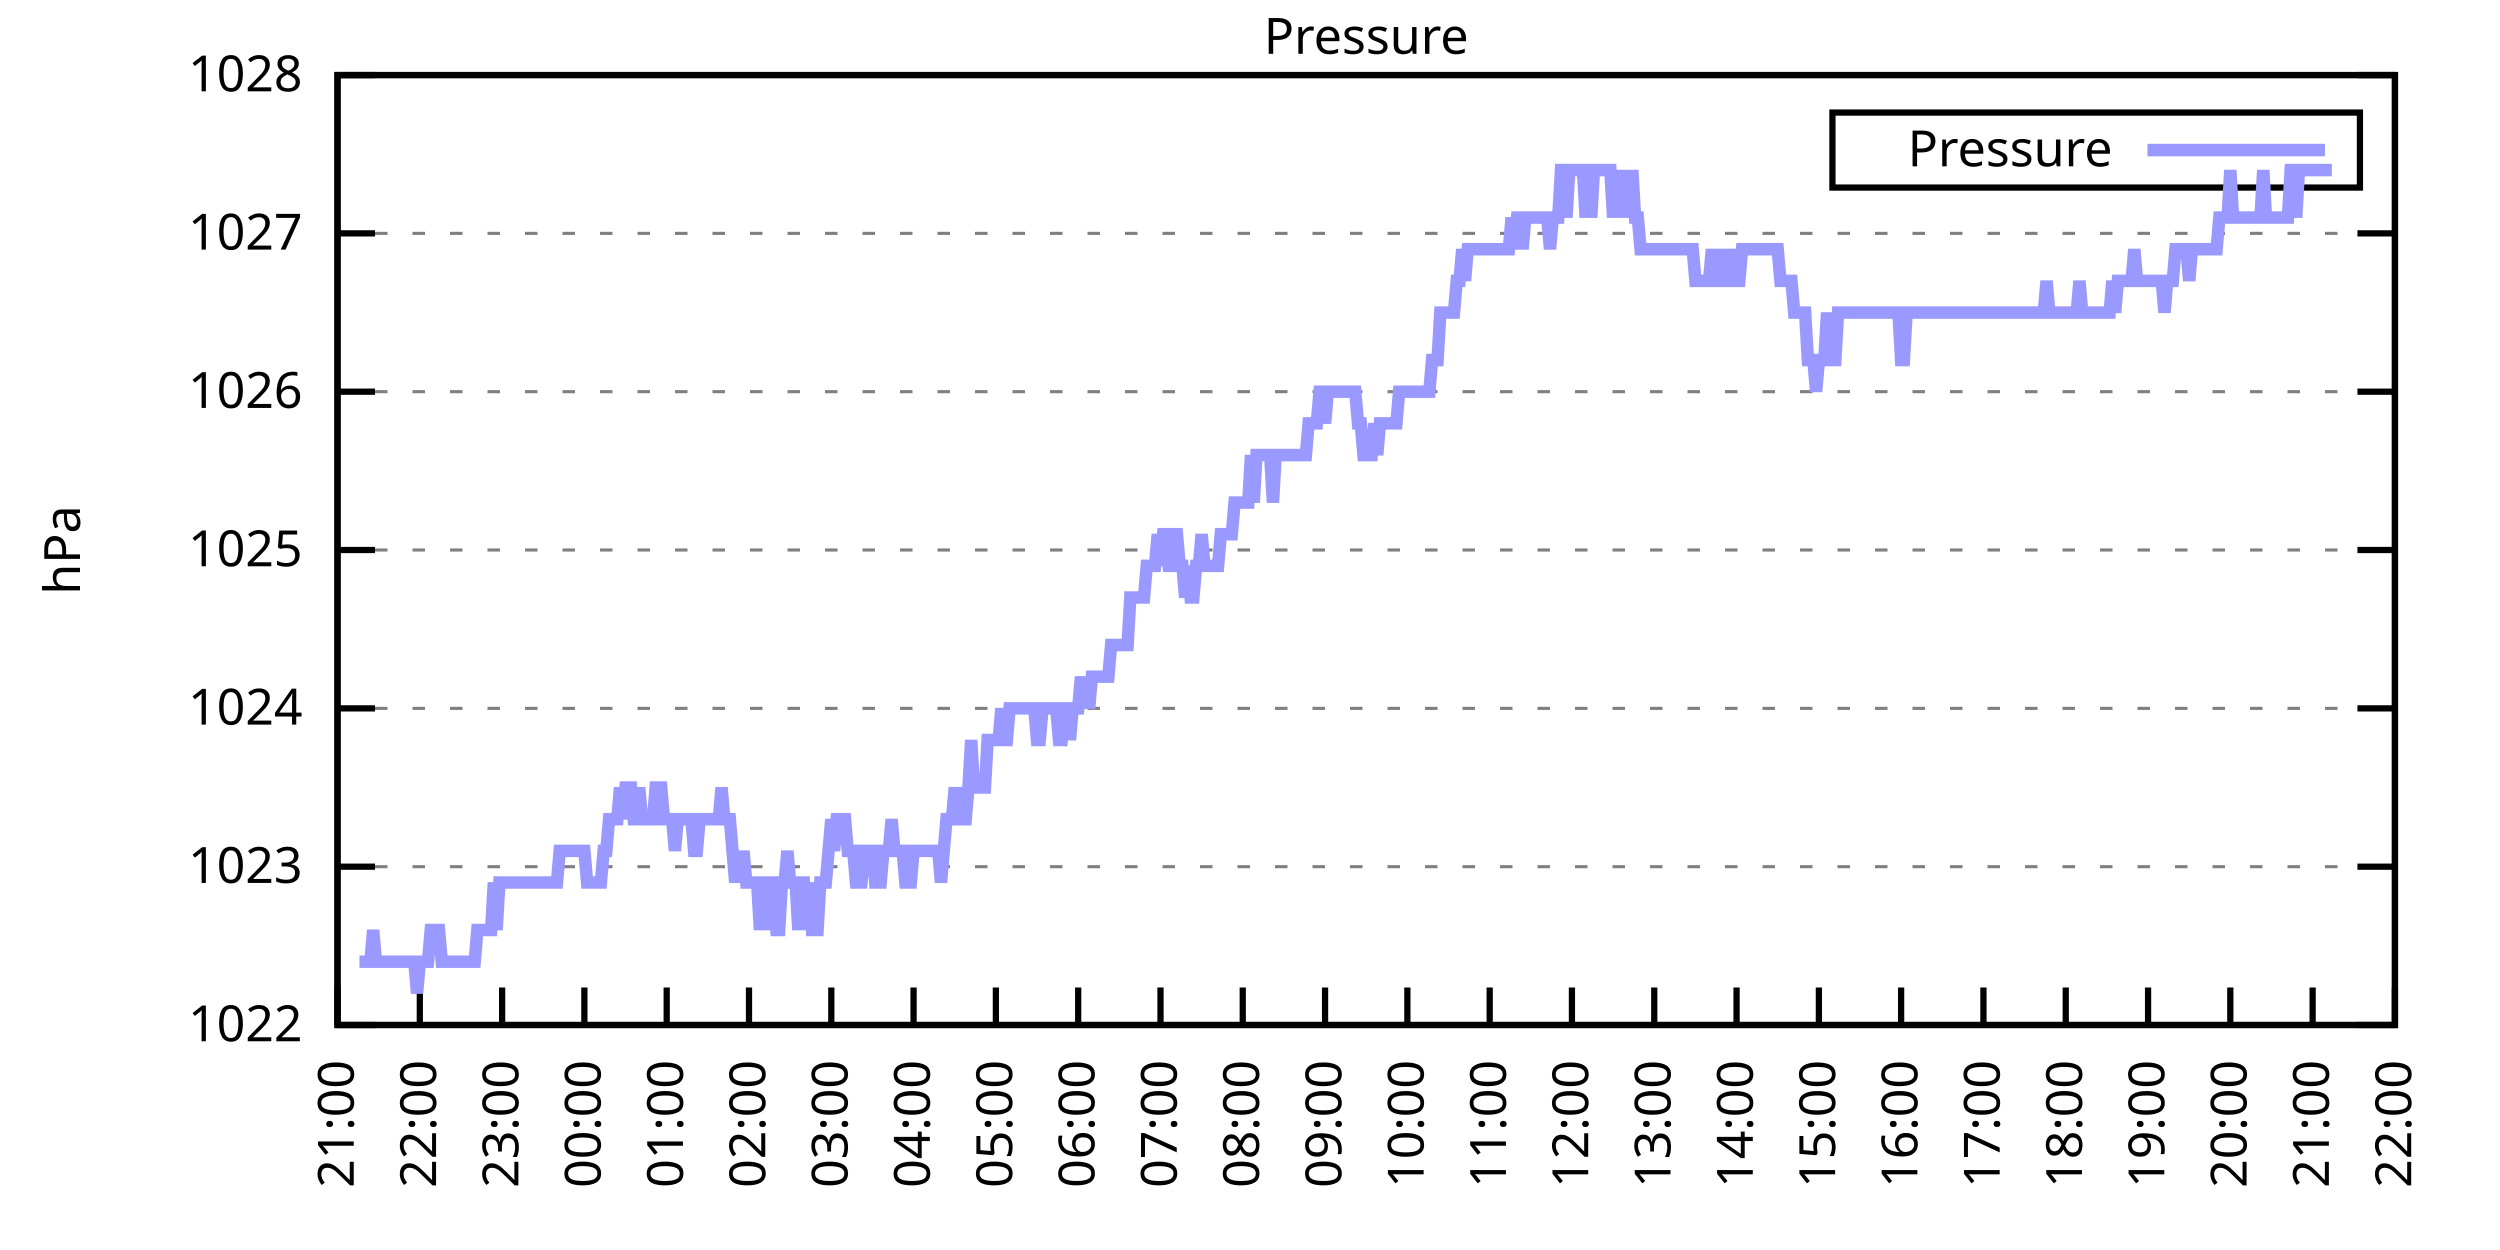
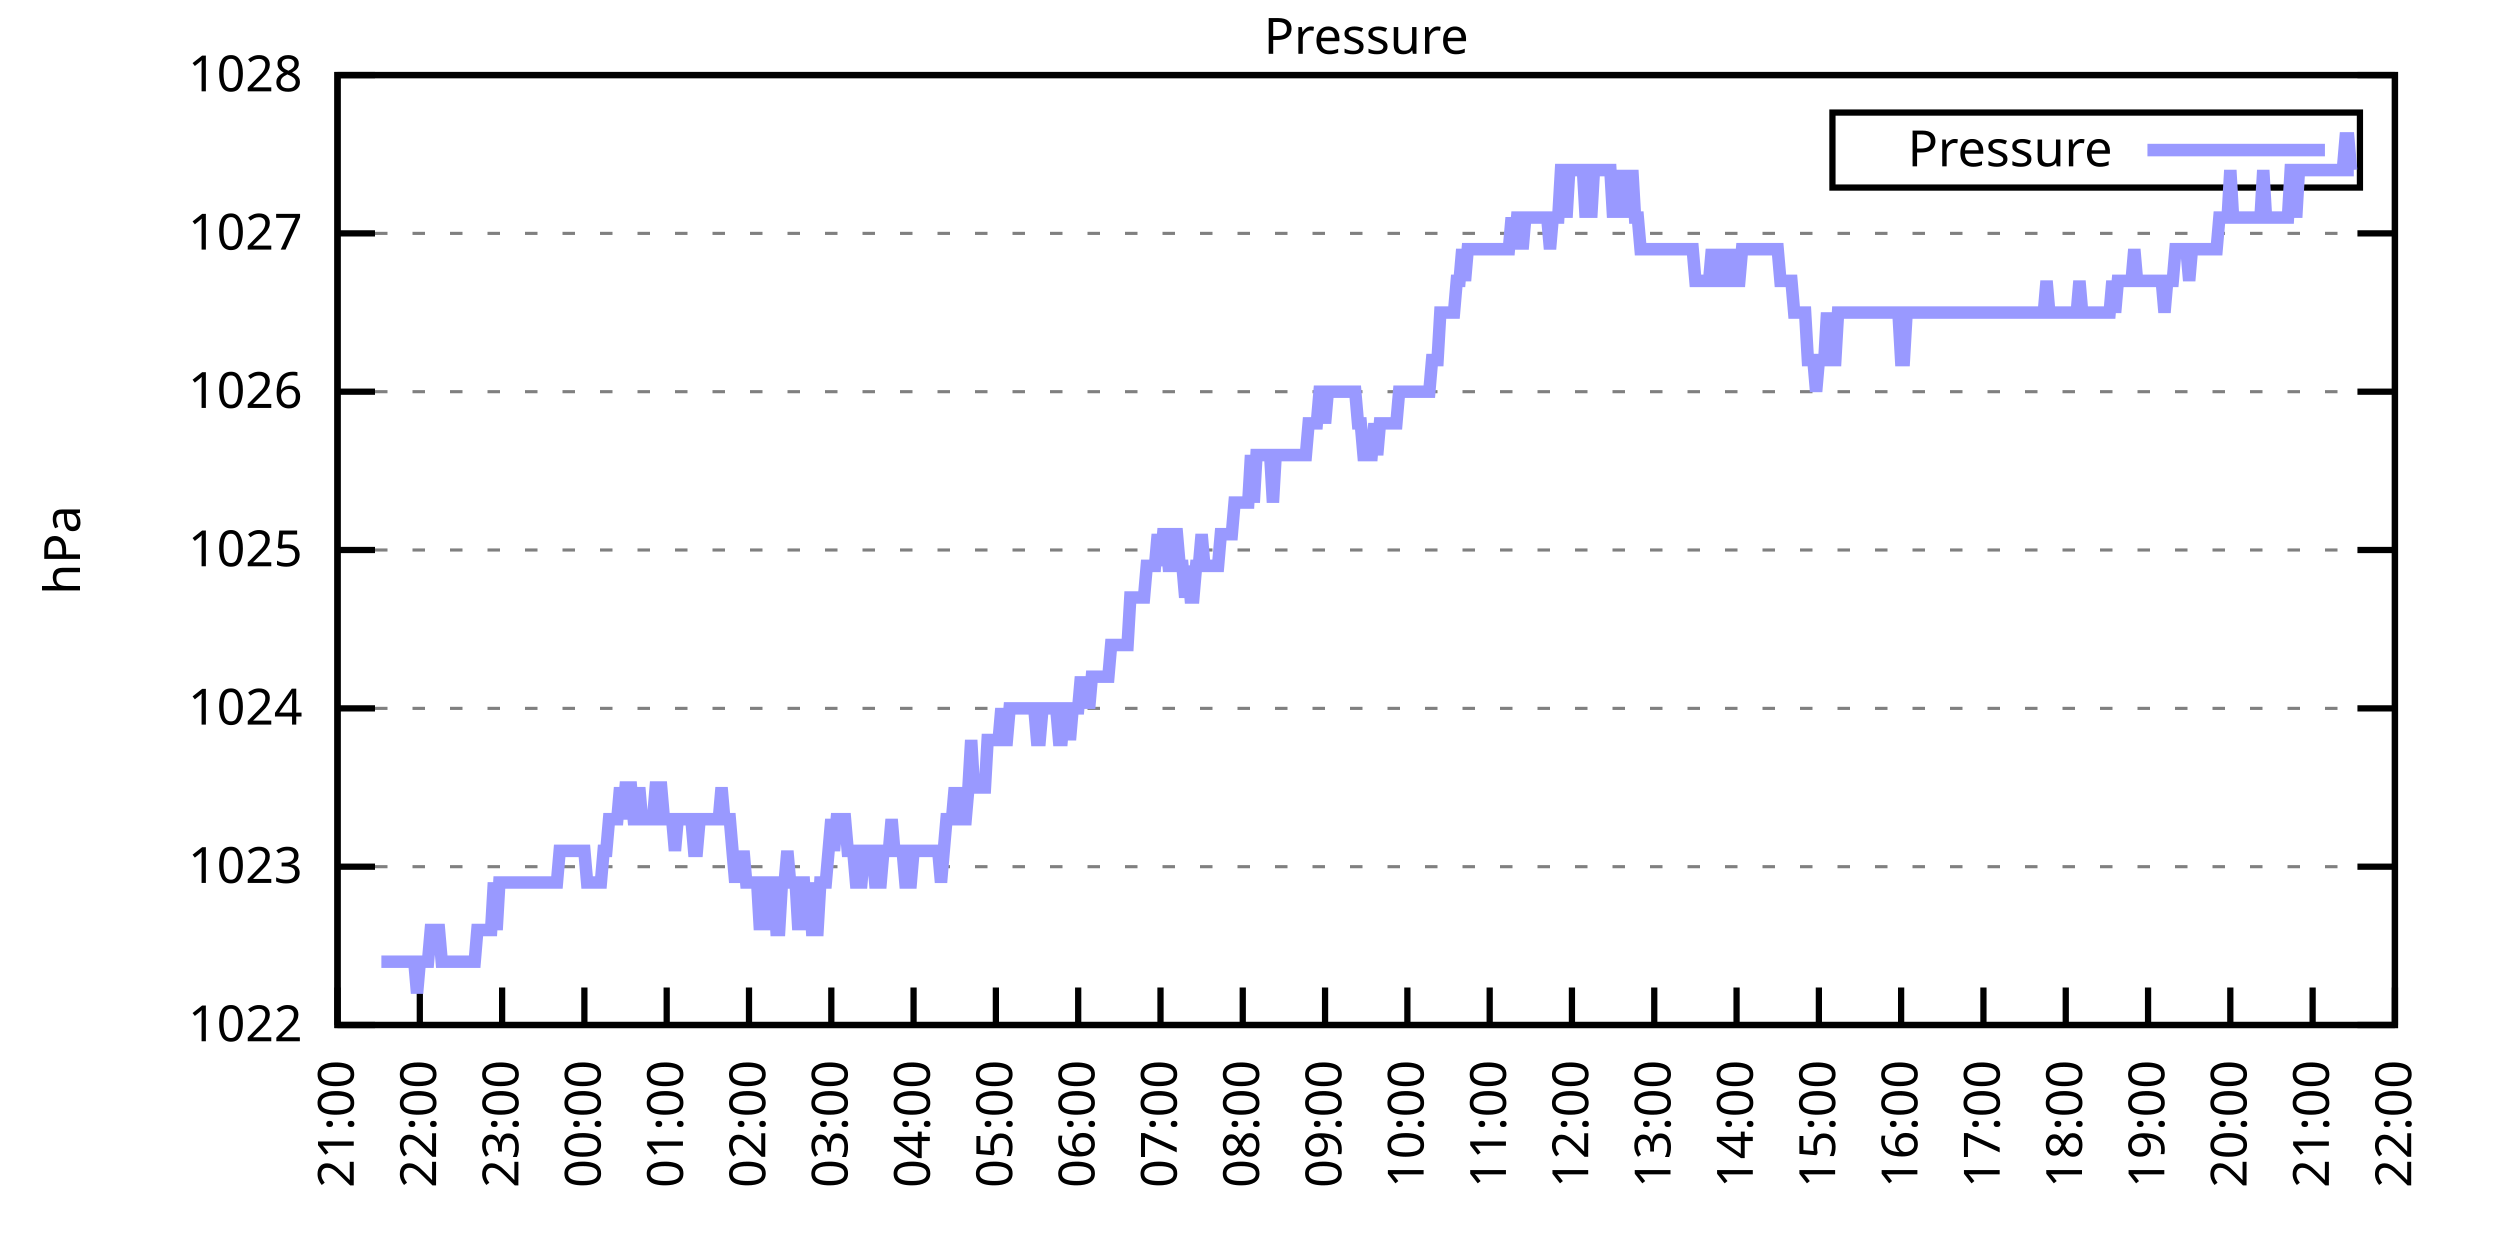
<svg xmlns="http://www.w3.org/2000/svg" xmlns:xlink="http://www.w3.org/1999/xlink" width="400" height="200" viewBox="0 0 400 200">
  <g id="gnuplot_canvas">
    <rect x="0" y="0" width="400" height="200" fill="none" />
    <defs>
      <circle id="gpDot" r="0.5" stroke-width="0.5" stroke="currentColor" />
      <path id="gpPt0" stroke-width="0.333" stroke="currentColor" d="M-1,0 h2 M0,-1 v2" />
      <path id="gpPt1" stroke-width="0.333" stroke="currentColor" d="M-1,-1 L1,1 M1,-1 L-1,1" />
      <path id="gpPt2" stroke-width="0.333" stroke="currentColor" d="M-1,0 L1,0 M0,-1 L0,1 M-1,-1 L1,1 M-1,1 L1,-1" />
      <rect id="gpPt3" stroke-width="0.333" stroke="currentColor" x="-1" y="-1" width="2" height="2" />
      <rect id="gpPt4" stroke-width="0.333" stroke="currentColor" fill="currentColor" x="-1" y="-1" width="2" height="2" />
      <circle id="gpPt5" stroke-width="0.333" stroke="currentColor" cx="0" cy="0" r="1" />
      <use xlink:href="#gpPt5" id="gpPt6" fill="currentColor" stroke="none" />
      <path id="gpPt7" stroke-width="0.333" stroke="currentColor" d="M0,-1.33 L-1.33,0.67 L1.33,0.67 z" />
      <use xlink:href="#gpPt7" id="gpPt8" fill="currentColor" stroke="none" />
      <use xlink:href="#gpPt7" id="gpPt9" stroke="currentColor" transform="rotate(180)" />
      <use xlink:href="#gpPt9" id="gpPt10" fill="currentColor" stroke="none" />
      <use xlink:href="#gpPt3" id="gpPt11" stroke="currentColor" transform="rotate(45)" />
      <use xlink:href="#gpPt11" id="gpPt12" fill="currentColor" stroke="none" />
      <path id="gpPt13" stroke-width="0.333" stroke="currentColor" d="M0,1.330 L1.265,0.411 L0.782,-1.067 L-0.782,-1.076 L-1.265,0.411 z" />
      <use xlink:href="#gpPt13" id="gpPt14" fill="currentColor" stroke="none" />
      <filter id="textbox" filterUnits="objectBoundingBox" x="0" y="0" height="1" width="1">
        <feFlood flood-color="white" flood-opacity="1" result="bgnd" />
        <feComposite in="SourceGraphic" in2="bgnd" operator="atop" />
      </filter>
      <filter id="greybox" filterUnits="objectBoundingBox" x="0" y="0" height="1" width="1">
        <feFlood flood-color="lightgrey" flood-opacity="1" result="grey" />
        <feComposite in="SourceGraphic" in2="grey" operator="atop" />
      </filter>
    </defs>
    <g fill="none" color="white" stroke="currentColor" stroke-width="1.00" stroke-linecap="butt" stroke-linejoin="miter">
</g>
    <g fill="none" color="black" stroke="currentColor" stroke-width="1.00" stroke-linecap="butt" stroke-linejoin="miter">
      <g stroke="none" shape-rendering="crispEdges">
        <polygon fill="rgb(255, 255, 255)" points="54.00,164.00 383.18,164.00 383.18,12.02 54.00,12.02 " />
      </g>
    </g>
    <g fill="none" color="black" stroke="currentColor" stroke-width="1.00" stroke-linecap="butt" stroke-linejoin="miter">
</g>
    <g fill="none" color="black" stroke="black" stroke-width="0.50" stroke-linecap="butt" stroke-linejoin="miter">
</g>
    <g fill="none" color="gray" stroke="currentColor" stroke-width="0.50" stroke-linecap="butt" stroke-linejoin="miter">
      <path stroke="gray" stroke-dasharray="2,4" class="gridline" d="M54.00,164.00 L383.19,164.00  " />
    </g>
    <g fill="none" color="gray" stroke="gray" stroke-width="1.00" stroke-linecap="butt" stroke-linejoin="miter">
</g>
    <g fill="none" color="black" stroke="currentColor" stroke-width="1.00" stroke-linecap="butt" stroke-linejoin="miter">
      <path stroke="black" d="M54.00,164.00 L60.00,164.00 M383.19,164.00 L377.19,164.00  " />
      <g transform="translate(48.40,166.60)" stroke="none" fill="black" font-family="Sans" font-size="8.00" text-anchor="end">
        <text>
          <tspan font-family="Sans"> 1022</tspan>
        </text>
      </g>
    </g>
    <g fill="none" color="black" stroke="currentColor" stroke-width="1.00" stroke-linecap="butt" stroke-linejoin="miter">
</g>
    <g fill="none" color="black" stroke="black" stroke-width="0.50" stroke-linecap="butt" stroke-linejoin="miter">
</g>
    <g fill="none" color="gray" stroke="currentColor" stroke-width="0.50" stroke-linecap="butt" stroke-linejoin="miter">
      <path stroke="gray" stroke-dasharray="2,4" class="gridline" d="M54.00,138.67 L383.19,138.67  " />
    </g>
    <g fill="none" color="gray" stroke="gray" stroke-width="1.00" stroke-linecap="butt" stroke-linejoin="miter">
</g>
    <g fill="none" color="black" stroke="currentColor" stroke-width="1.00" stroke-linecap="butt" stroke-linejoin="miter">
      <path stroke="black" d="M54.00,138.67 L60.00,138.67 M383.19,138.67 L377.19,138.67  " />
      <g transform="translate(48.40,141.27)" stroke="none" fill="black" font-family="Sans" font-size="8.00" text-anchor="end">
        <text>
          <tspan font-family="Sans"> 1023</tspan>
        </text>
      </g>
    </g>
    <g fill="none" color="black" stroke="currentColor" stroke-width="1.00" stroke-linecap="butt" stroke-linejoin="miter">
</g>
    <g fill="none" color="black" stroke="black" stroke-width="0.50" stroke-linecap="butt" stroke-linejoin="miter">
</g>
    <g fill="none" color="gray" stroke="currentColor" stroke-width="0.50" stroke-linecap="butt" stroke-linejoin="miter">
      <path stroke="gray" stroke-dasharray="2,4" class="gridline" d="M54.00,113.34 L383.19,113.34  " />
    </g>
    <g fill="none" color="gray" stroke="gray" stroke-width="1.00" stroke-linecap="butt" stroke-linejoin="miter">
</g>
    <g fill="none" color="black" stroke="currentColor" stroke-width="1.00" stroke-linecap="butt" stroke-linejoin="miter">
      <path stroke="black" d="M54.00,113.34 L60.00,113.34 M383.19,113.34 L377.19,113.34  " />
      <g transform="translate(48.40,115.94)" stroke="none" fill="black" font-family="Sans" font-size="8.00" text-anchor="end">
        <text>
          <tspan font-family="Sans"> 1024</tspan>
        </text>
      </g>
    </g>
    <g fill="none" color="black" stroke="currentColor" stroke-width="1.00" stroke-linecap="butt" stroke-linejoin="miter">
</g>
    <g fill="none" color="black" stroke="black" stroke-width="0.50" stroke-linecap="butt" stroke-linejoin="miter">
</g>
    <g fill="none" color="gray" stroke="currentColor" stroke-width="0.50" stroke-linecap="butt" stroke-linejoin="miter">
      <path stroke="gray" stroke-dasharray="2,4" class="gridline" d="M54.00,88.00 L383.19,88.00  " />
    </g>
    <g fill="none" color="gray" stroke="gray" stroke-width="1.00" stroke-linecap="butt" stroke-linejoin="miter">
</g>
    <g fill="none" color="black" stroke="currentColor" stroke-width="1.00" stroke-linecap="butt" stroke-linejoin="miter">
      <path stroke="black" d="M54.00,88.00 L60.00,88.00 M383.19,88.00 L377.19,88.00  " />
      <g transform="translate(48.40,90.60)" stroke="none" fill="black" font-family="Sans" font-size="8.00" text-anchor="end">
        <text>
          <tspan font-family="Sans"> 1025</tspan>
        </text>
      </g>
    </g>
    <g fill="none" color="black" stroke="currentColor" stroke-width="1.00" stroke-linecap="butt" stroke-linejoin="miter">
</g>
    <g fill="none" color="black" stroke="black" stroke-width="0.50" stroke-linecap="butt" stroke-linejoin="miter">
</g>
    <g fill="none" color="gray" stroke="currentColor" stroke-width="0.50" stroke-linecap="butt" stroke-linejoin="miter">
      <path stroke="gray" stroke-dasharray="2,4" class="gridline" d="M54.00,62.67 L383.19,62.67  " />
    </g>
    <g fill="none" color="gray" stroke="gray" stroke-width="1.00" stroke-linecap="butt" stroke-linejoin="miter">
</g>
    <g fill="none" color="black" stroke="currentColor" stroke-width="1.00" stroke-linecap="butt" stroke-linejoin="miter">
      <path stroke="black" d="M54.00,62.67 L60.00,62.67 M383.19,62.67 L377.19,62.67  " />
      <g transform="translate(48.40,65.27)" stroke="none" fill="black" font-family="Sans" font-size="8.00" text-anchor="end">
        <text>
          <tspan font-family="Sans"> 1026</tspan>
        </text>
      </g>
    </g>
    <g fill="none" color="black" stroke="currentColor" stroke-width="1.00" stroke-linecap="butt" stroke-linejoin="miter">
</g>
    <g fill="none" color="black" stroke="black" stroke-width="0.50" stroke-linecap="butt" stroke-linejoin="miter">
</g>
    <g fill="none" color="gray" stroke="currentColor" stroke-width="0.50" stroke-linecap="butt" stroke-linejoin="miter">
      <path stroke="gray" stroke-dasharray="2,4" class="gridline" d="M54.00,37.34 L383.19,37.34  " />
    </g>
    <g fill="none" color="gray" stroke="gray" stroke-width="1.00" stroke-linecap="butt" stroke-linejoin="miter">
</g>
    <g fill="none" color="black" stroke="currentColor" stroke-width="1.00" stroke-linecap="butt" stroke-linejoin="miter">
      <path stroke="black" d="M54.00,37.34 L60.00,37.34 M383.19,37.34 L377.19,37.34  " />
      <g transform="translate(48.40,39.94)" stroke="none" fill="black" font-family="Sans" font-size="8.00" text-anchor="end">
        <text>
          <tspan font-family="Sans"> 1027</tspan>
        </text>
      </g>
    </g>
    <g fill="none" color="black" stroke="currentColor" stroke-width="1.00" stroke-linecap="butt" stroke-linejoin="miter">
</g>
    <g fill="none" color="black" stroke="black" stroke-width="0.50" stroke-linecap="butt" stroke-linejoin="miter">
</g>
    <g fill="none" color="gray" stroke="currentColor" stroke-width="0.50" stroke-linecap="butt" stroke-linejoin="miter">
      <path stroke="gray" stroke-dasharray="2,4" class="gridline" d="M54.00,12.01 L383.19,12.01  " />
    </g>
    <g fill="none" color="gray" stroke="gray" stroke-width="1.00" stroke-linecap="butt" stroke-linejoin="miter">
</g>
    <g fill="none" color="black" stroke="currentColor" stroke-width="1.00" stroke-linecap="butt" stroke-linejoin="miter">
      <path stroke="black" d="M54.00,12.01 L60.00,12.01 M383.19,12.01 L377.19,12.01  " />
      <g transform="translate(48.40,14.61)" stroke="none" fill="black" font-family="Sans" font-size="8.00" text-anchor="end">
        <text>
          <tspan font-family="Sans"> 1028</tspan>
        </text>
      </g>
    </g>
    <g fill="none" color="black" stroke="currentColor" stroke-width="1.00" stroke-linecap="butt" stroke-linejoin="miter">
      <path stroke="black" d="M54.00,164.00 L54.00,158.00  " />
      <g transform="translate(56.60,169.60) rotate(270.00)" stroke="none" fill="black" font-family="Sans" font-size="8.00" text-anchor="end">
        <text>
          <tspan font-family="Sans">21:00</tspan>
        </text>
      </g>
    </g>
    <g fill="none" color="black" stroke="currentColor" stroke-width="1.00" stroke-linecap="butt" stroke-linejoin="miter">
      <path stroke="black" d="M67.17,164.00 L67.17,158.00  " />
      <g transform="translate(69.77,169.60) rotate(270.00)" stroke="none" fill="black" font-family="Sans" font-size="8.00" text-anchor="end">
        <text>
          <tspan font-family="Sans">22:00</tspan>
        </text>
      </g>
    </g>
    <g fill="none" color="black" stroke="currentColor" stroke-width="1.00" stroke-linecap="butt" stroke-linejoin="miter">
      <path stroke="black" d="M80.34,164.00 L80.34,158.00  " />
      <g transform="translate(82.94,169.60) rotate(270.00)" stroke="none" fill="black" font-family="Sans" font-size="8.00" text-anchor="end">
        <text>
          <tspan font-family="Sans">23:00</tspan>
        </text>
      </g>
    </g>
    <g fill="none" color="black" stroke="currentColor" stroke-width="1.00" stroke-linecap="butt" stroke-linejoin="miter">
      <path stroke="black" d="M93.50,164.00 L93.50,158.00  " />
      <g transform="translate(96.10,169.60) rotate(270.00)" stroke="none" fill="black" font-family="Sans" font-size="8.00" text-anchor="end">
        <text>
          <tspan font-family="Sans">00:00</tspan>
        </text>
      </g>
    </g>
    <g fill="none" color="black" stroke="currentColor" stroke-width="1.00" stroke-linecap="butt" stroke-linejoin="miter">
      <path stroke="black" d="M106.67,164.00 L106.67,158.00  " />
      <g transform="translate(109.27,169.60) rotate(270.00)" stroke="none" fill="black" font-family="Sans" font-size="8.00" text-anchor="end">
        <text>
          <tspan font-family="Sans">01:00</tspan>
        </text>
      </g>
    </g>
    <g fill="none" color="black" stroke="currentColor" stroke-width="1.00" stroke-linecap="butt" stroke-linejoin="miter">
      <path stroke="black" d="M119.84,164.00 L119.84,158.00  " />
      <g transform="translate(122.44,169.60) rotate(270.00)" stroke="none" fill="black" font-family="Sans" font-size="8.00" text-anchor="end">
        <text>
          <tspan font-family="Sans">02:00</tspan>
        </text>
      </g>
    </g>
    <g fill="none" color="black" stroke="currentColor" stroke-width="1.00" stroke-linecap="butt" stroke-linejoin="miter">
      <path stroke="black" d="M133.01,164.00 L133.01,158.00  " />
      <g transform="translate(135.61,169.60) rotate(270.00)" stroke="none" fill="black" font-family="Sans" font-size="8.00" text-anchor="end">
        <text>
          <tspan font-family="Sans">03:00</tspan>
        </text>
      </g>
    </g>
    <g fill="none" color="black" stroke="currentColor" stroke-width="1.00" stroke-linecap="butt" stroke-linejoin="miter">
      <path stroke="black" d="M146.17,164.00 L146.17,158.00  " />
      <g transform="translate(148.77,169.60) rotate(270.00)" stroke="none" fill="black" font-family="Sans" font-size="8.00" text-anchor="end">
        <text>
          <tspan font-family="Sans">04:00</tspan>
        </text>
      </g>
    </g>
    <g fill="none" color="black" stroke="currentColor" stroke-width="1.00" stroke-linecap="butt" stroke-linejoin="miter">
      <path stroke="black" d="M159.34,164.00 L159.34,158.00  " />
      <g transform="translate(161.94,169.60) rotate(270.00)" stroke="none" fill="black" font-family="Sans" font-size="8.00" text-anchor="end">
        <text>
          <tspan font-family="Sans">05:00</tspan>
        </text>
      </g>
    </g>
    <g fill="none" color="black" stroke="currentColor" stroke-width="1.00" stroke-linecap="butt" stroke-linejoin="miter">
      <path stroke="black" d="M172.51,164.00 L172.51,158.00  " />
      <g transform="translate(175.11,169.60) rotate(270.00)" stroke="none" fill="black" font-family="Sans" font-size="8.00" text-anchor="end">
        <text>
          <tspan font-family="Sans">06:00</tspan>
        </text>
      </g>
    </g>
    <g fill="none" color="black" stroke="currentColor" stroke-width="1.00" stroke-linecap="butt" stroke-linejoin="miter">
      <path stroke="black" d="M185.68,164.00 L185.68,158.00  " />
      <g transform="translate(188.28,169.60) rotate(270.00)" stroke="none" fill="black" font-family="Sans" font-size="8.00" text-anchor="end">
        <text>
          <tspan font-family="Sans">07:00</tspan>
        </text>
      </g>
    </g>
    <g fill="none" color="black" stroke="currentColor" stroke-width="1.00" stroke-linecap="butt" stroke-linejoin="miter">
      <path stroke="black" d="M198.84,164.00 L198.84,158.00  " />
      <g transform="translate(201.44,169.60) rotate(270.00)" stroke="none" fill="black" font-family="Sans" font-size="8.00" text-anchor="end">
        <text>
          <tspan font-family="Sans">08:00</tspan>
        </text>
      </g>
    </g>
    <g fill="none" color="black" stroke="currentColor" stroke-width="1.00" stroke-linecap="butt" stroke-linejoin="miter">
      <path stroke="black" d="M212.01,164.00 L212.01,158.00  " />
      <g transform="translate(214.61,169.60) rotate(270.00)" stroke="none" fill="black" font-family="Sans" font-size="8.00" text-anchor="end">
        <text>
          <tspan font-family="Sans">09:00</tspan>
        </text>
      </g>
    </g>
    <g fill="none" color="black" stroke="currentColor" stroke-width="1.00" stroke-linecap="butt" stroke-linejoin="miter">
      <path stroke="black" d="M225.18,164.00 L225.18,158.00  " />
      <g transform="translate(227.78,169.60) rotate(270.00)" stroke="none" fill="black" font-family="Sans" font-size="8.00" text-anchor="end">
        <text>
          <tspan font-family="Sans">10:00</tspan>
        </text>
      </g>
    </g>
    <g fill="none" color="black" stroke="currentColor" stroke-width="1.00" stroke-linecap="butt" stroke-linejoin="miter">
      <path stroke="black" d="M238.35,164.00 L238.35,158.00  " />
      <g transform="translate(240.95,169.60) rotate(270.00)" stroke="none" fill="black" font-family="Sans" font-size="8.00" text-anchor="end">
        <text>
          <tspan font-family="Sans">11:00</tspan>
        </text>
      </g>
    </g>
    <g fill="none" color="black" stroke="currentColor" stroke-width="1.00" stroke-linecap="butt" stroke-linejoin="miter">
      <path stroke="black" d="M251.51,164.00 L251.51,158.00  " />
      <g transform="translate(254.11,169.60) rotate(270.00)" stroke="none" fill="black" font-family="Sans" font-size="8.00" text-anchor="end">
        <text>
          <tspan font-family="Sans">12:00</tspan>
        </text>
      </g>
    </g>
    <g fill="none" color="black" stroke="currentColor" stroke-width="1.00" stroke-linecap="butt" stroke-linejoin="miter">
      <path stroke="black" d="M264.68,164.00 L264.68,158.00  " />
      <g transform="translate(267.28,169.60) rotate(270.00)" stroke="none" fill="black" font-family="Sans" font-size="8.00" text-anchor="end">
        <text>
          <tspan font-family="Sans">13:00</tspan>
        </text>
      </g>
    </g>
    <g fill="none" color="black" stroke="currentColor" stroke-width="1.00" stroke-linecap="butt" stroke-linejoin="miter">
      <path stroke="black" d="M277.85,164.00 L277.85,158.00  " />
      <g transform="translate(280.45,169.60) rotate(270.00)" stroke="none" fill="black" font-family="Sans" font-size="8.00" text-anchor="end">
        <text>
          <tspan font-family="Sans">14:00</tspan>
        </text>
      </g>
    </g>
    <g fill="none" color="black" stroke="currentColor" stroke-width="1.00" stroke-linecap="butt" stroke-linejoin="miter">
      <path stroke="black" d="M291.02,164.00 L291.02,158.00  " />
      <g transform="translate(293.62,169.60) rotate(270.00)" stroke="none" fill="black" font-family="Sans" font-size="8.00" text-anchor="end">
        <text>
          <tspan font-family="Sans">15:00</tspan>
        </text>
      </g>
    </g>
    <g fill="none" color="black" stroke="currentColor" stroke-width="1.00" stroke-linecap="butt" stroke-linejoin="miter">
      <path stroke="black" d="M304.18,164.00 L304.18,158.00  " />
      <g transform="translate(306.78,169.60) rotate(270.00)" stroke="none" fill="black" font-family="Sans" font-size="8.00" text-anchor="end">
        <text>
          <tspan font-family="Sans">16:00</tspan>
        </text>
      </g>
    </g>
    <g fill="none" color="black" stroke="currentColor" stroke-width="1.00" stroke-linecap="butt" stroke-linejoin="miter">
      <path stroke="black" d="M317.35,164.00 L317.35,158.00  " />
      <g transform="translate(319.95,169.60) rotate(270.00)" stroke="none" fill="black" font-family="Sans" font-size="8.00" text-anchor="end">
        <text>
          <tspan font-family="Sans">17:00</tspan>
        </text>
      </g>
    </g>
    <g fill="none" color="black" stroke="currentColor" stroke-width="1.00" stroke-linecap="butt" stroke-linejoin="miter">
      <path stroke="black" d="M330.52,164.00 L330.52,158.00  " />
      <g transform="translate(333.12,169.60) rotate(270.00)" stroke="none" fill="black" font-family="Sans" font-size="8.00" text-anchor="end">
        <text>
          <tspan font-family="Sans">18:00</tspan>
        </text>
      </g>
    </g>
    <g fill="none" color="black" stroke="currentColor" stroke-width="1.00" stroke-linecap="butt" stroke-linejoin="miter">
      <path stroke="black" d="M343.69,164.00 L343.69,158.00  " />
      <g transform="translate(346.29,169.60) rotate(270.00)" stroke="none" fill="black" font-family="Sans" font-size="8.00" text-anchor="end">
        <text>
          <tspan font-family="Sans">19:00</tspan>
        </text>
      </g>
    </g>
    <g fill="none" color="black" stroke="currentColor" stroke-width="1.00" stroke-linecap="butt" stroke-linejoin="miter">
      <path stroke="black" d="M356.85,164.00 L356.85,158.00  " />
      <g transform="translate(359.45,169.60) rotate(270.00)" stroke="none" fill="black" font-family="Sans" font-size="8.00" text-anchor="end">
        <text>
          <tspan font-family="Sans">20:00</tspan>
        </text>
      </g>
    </g>
    <g fill="none" color="black" stroke="currentColor" stroke-width="1.00" stroke-linecap="butt" stroke-linejoin="miter">
      <path stroke="black" d="M370.02,164.00 L370.02,158.00  " />
      <g transform="translate(372.62,169.60) rotate(270.00)" stroke="none" fill="black" font-family="Sans" font-size="8.00" text-anchor="end">
        <text>
          <tspan font-family="Sans">21:00</tspan>
        </text>
      </g>
    </g>
    <g fill="none" color="black" stroke="currentColor" stroke-width="1.00" stroke-linecap="butt" stroke-linejoin="miter">
      <path stroke="black" d="M383.19,164.00 L383.19,158.00  " />
      <g transform="translate(385.79,169.60) rotate(270.00)" stroke="none" fill="black" font-family="Sans" font-size="8.00" text-anchor="end">
        <text>
          <tspan font-family="Sans">22:00</tspan>
        </text>
      </g>
    </g>
    <g fill="none" color="black" stroke="currentColor" stroke-width="1.00" stroke-linecap="butt" stroke-linejoin="miter">
</g>
    <g fill="none" color="black" stroke="currentColor" stroke-width="1.00" stroke-linecap="butt" stroke-linejoin="miter">
      <path stroke="black" d="M54.00,12.01 L54.00,164.00 L383.19,164.00 L383.19,12.01 L54.00,12.01 Z  " />
    </g>
    <g fill="none" color="black" stroke="currentColor" stroke-width="1.00" stroke-linecap="butt" stroke-linejoin="miter">
</g>
    <g fill="none" color="black" stroke="currentColor" stroke-width="1.00" stroke-linecap="butt" stroke-linejoin="miter">
      <path stroke="black" d="M293.19,30.01 L293.19,18.01 L377.59,18.01 L377.59,30.01 L293.19,30.01 Z  " />
    </g>
    <g id="Pressure_plot_1">
      <g fill="none" color="white" stroke="black" stroke-width="2.00" stroke-linecap="butt" stroke-linejoin="miter">
</g>
      <g fill="none" color="black" stroke="currentColor" stroke-width="2.00" stroke-linecap="butt" stroke-linejoin="miter">
        <g transform="translate(337.99,26.61)" stroke="none" fill="black" font-family="Sans" font-size="8.00" text-anchor="end">
          <text>
            <tspan font-family="Sans">Pressure</tspan>
          </text>
        </g>
      </g>
      <g fill="none" color="black" stroke="currentColor" stroke-width="2.00" stroke-linecap="butt" stroke-linejoin="miter">
-         <path stroke="rgb(153, 153, 255)" d="M343.59,24.01 L371.99,24.01 M57.51,153.87 L57.95,153.87 L58.39,153.87 L58.83,153.87 L59.27,153.87 L59.71,148.80   L60.14,153.87 L60.58,153.87 L61.02,153.87 L61.46,153.87 L61.90,153.87 L62.34,153.87 L62.78,153.87 L63.22,153.87   L63.66,153.87 L64.10,153.87 L64.53,153.87 L64.97,153.87 L65.41,153.87 L65.85,153.87 L66.29,153.87 L66.73,158.93   L67.17,153.87 L67.61,153.87 L68.05,153.87 L68.48,153.87 L68.92,148.80 L69.36,148.80 L69.80,148.80 L70.24,148.80   L70.68,153.87 L71.12,153.87 L71.56,153.87 L72.00,153.87 L72.43,153.87 L72.87,153.87 L73.31,153.87 L73.75,153.87   L74.19,153.87 L74.63,153.87 L75.07,153.87 L75.51,153.87 L75.95,153.87 L76.38,148.80 L76.82,148.80 L77.26,148.80   L77.70,148.80 L78.14,148.80 L78.58,148.80 L79.02,141.20 L79.46,148.80 L79.90,141.20 L80.34,141.20 L80.77,141.20   L81.21,141.20 L81.65,141.20 L82.09,141.20 L82.53,141.20 L82.97,141.20 L83.41,141.20 L83.85,141.20 L84.29,141.20   L84.72,141.20 L85.16,141.20 L85.60,141.20 L86.04,141.20 L86.48,141.20 L86.92,141.20 L87.36,141.20 L87.80,141.20   L88.24,141.20 L88.67,141.20 L89.11,141.20 L89.55,136.14 L89.99,136.14 L90.43,136.14 L90.87,136.14 L91.31,136.14   L91.75,136.14 L92.19,136.14 L92.62,136.14 L93.06,136.14 L93.50,136.14 L93.94,141.20 L94.38,141.20 L94.82,141.20   L95.26,141.20 L95.70,141.20 L96.14,141.20 L96.58,136.14 L97.01,136.14 L97.45,131.07 L97.89,131.07 L98.33,131.07   L98.77,131.07 L99.21,126.00 L99.65,131.07 L100.09,126.00 L100.53,126.00 L100.96,126.00 L101.40,131.07 L101.84,131.07   L102.28,126.00 L102.72,131.07 L103.16,131.07 L103.60,131.07 L104.04,131.07 L104.48,131.07 L104.91,126.00 L105.35,126.00   L105.79,126.00 L106.23,131.07 L106.67,131.07 L107.11,131.07 L107.55,131.07 L107.99,136.14 L108.43,131.07 L108.87,131.07   L109.30,131.07 L109.74,131.07 L110.18,131.07 L110.62,131.07 L111.06,136.14 L111.50,136.14 L111.94,131.07 L112.38,131.07   L112.82,131.07 L113.25,131.07 L113.69,131.07 L114.13,131.07 L114.57,131.07 L115.01,131.07 L115.45,126.00 L115.89,131.07   L116.33,131.07 L116.77,131.07 L117.20,136.14 L117.64,141.20 L118.08,136.14 L118.52,141.20 L118.96,136.14 L119.40,141.20   L119.84,141.20 L120.28,141.20 L120.72,141.20 L121.15,141.20 L121.59,148.80 L122.03,141.20 L122.47,141.20 L122.91,148.80   L123.35,141.20 L123.79,141.20 L124.23,148.80 L124.67,148.80 L125.11,141.20 L125.54,141.20 L125.98,136.14 L126.42,141.20   L126.86,141.20 L127.30,141.20 L127.74,148.80 L128.18,141.20 L128.62,141.20 L129.06,148.80 L129.49,141.20 L129.93,148.80   L130.37,148.80 L130.81,148.80 L131.25,141.20 L131.69,141.20 L132.13,141.20 L132.57,136.14 L133.01,131.07 L133.44,136.14   L133.88,131.07 L134.32,131.07 L134.76,131.07 L135.20,131.07 L135.64,136.14 L136.08,136.14 L136.52,136.14 L136.96,141.20   L137.39,141.20 L137.83,141.20 L138.27,136.14 L138.71,136.14 L139.15,136.14 L139.59,136.14 L140.03,141.20 L140.47,141.20   L140.91,141.20 L141.35,136.14 L141.78,136.14 L142.22,136.14 L142.66,131.07 L143.10,136.14 L143.54,136.14 L143.98,136.14   L144.42,136.14 L144.86,141.20 L145.30,141.20 L145.73,141.20 L146.17,136.14 L146.61,136.14 L147.05,136.14 L147.49,136.14   L147.93,136.14 L148.37,136.14 L148.81,136.14 L149.25,136.14 L149.68,136.14 L150.12,136.14 L150.56,141.20 L151.00,136.14   L151.44,131.07 L151.88,131.07 L152.32,131.07 L152.76,126.00 L153.20,131.07 L153.63,126.00 L154.07,131.07 L154.51,131.07   L154.95,126.00 L155.39,118.40 L155.83,126.00 L156.27,126.00 L156.71,126.00 L157.15,126.00 L157.59,126.00 L158.02,118.40   L158.46,118.40 L158.90,118.40 L159.34,118.40 L159.78,118.40 L160.22,113.34 L160.66,118.40 L161.10,118.40 L161.54,113.34   L161.97,113.34 L162.41,113.34 L162.85,113.34 L163.29,113.34 L163.73,113.34 L164.17,113.34 L164.61,113.34 L165.05,113.34   L165.49,113.34 L165.92,118.40 L166.36,118.40 L166.80,113.34 L167.24,113.34 L167.68,113.34 L168.12,113.34 L168.56,113.34   L169.00,113.34 L169.44,118.40 L169.87,118.40 L170.31,113.34 L170.75,113.34 L171.19,118.40 L171.63,113.34 L172.07,113.34   L172.51,113.34 L172.95,108.27 L173.39,113.34 L173.83,108.27 L174.26,113.34 L174.70,108.27 L175.14,108.27 L175.58,108.27   L176.02,108.27 L176.46,108.27 L176.90,108.27 L177.34,108.27 L177.78,103.20 L178.21,103.20 L178.65,103.20 L179.09,103.20   L179.53,103.20 L179.97,103.20 L180.41,103.20 L180.85,95.60 L181.29,95.60 L181.73,95.60 L182.16,95.60 L182.60,95.60   L183.04,95.60 L183.48,90.54 L183.92,90.54 L184.36,90.54 L184.80,90.54 L185.24,85.47 L185.68,90.54 L186.11,85.47   L186.55,85.47 L186.99,90.54 L187.43,90.54 L187.87,85.47 L188.31,85.47 L188.75,90.54 L189.19,90.54 L189.63,95.60   L190.07,90.54 L190.50,95.60 L190.94,95.60 L191.38,90.54 L191.82,90.54 L192.26,85.47 L192.70,90.54 L193.14,90.54   L193.58,90.54 L194.02,90.54 L194.45,90.54 L194.89,90.54 L195.33,85.47 L195.77,85.47 L196.21,85.47 L196.65,85.47   L197.09,85.47 L197.53,80.41 L197.97,80.41 L198.40,80.41 L198.84,80.41 L199.28,80.41 L199.72,80.41 L200.16,72.81   L200.60,80.41 L201.04,72.81 L201.48,72.81 L201.92,72.81 L202.35,72.81 L202.79,72.81 L203.23,72.81 L203.67,80.41   L204.11,72.81 L204.55,72.81 L204.99,72.81 L205.43,72.81 L205.87,72.81 L206.31,72.81 L206.74,72.81 L207.18,72.81   L207.62,72.81 L208.06,72.81 L208.50,72.81 L208.94,72.81 L209.38,67.74 L209.82,67.74 L210.26,67.74 L210.69,67.74   L211.13,62.67 L211.57,62.67 L212.01,67.74 L212.45,62.67 L212.89,62.67 L213.33,62.67 L213.77,62.67 L214.21,62.67   L214.64,62.67 L215.08,62.67 L215.52,62.67 L215.96,62.67 L216.40,62.67 L216.84,62.67 L217.28,67.74 L217.72,67.74   L218.16,72.81 L218.60,72.81 L219.03,72.81 L219.47,72.81 L219.91,67.74 L220.35,72.81 L220.79,67.74 L221.23,67.74   L221.67,67.74 L222.11,67.74 L222.55,67.74 L222.98,67.74 L223.42,67.74 L223.86,62.67 L224.30,62.67 L224.74,62.67   L225.18,62.67 L225.62,62.67 L226.06,62.67 L226.50,62.67 L226.93,62.67 L227.37,62.67 L227.81,62.67 L228.25,62.67   L228.69,62.67 L229.13,57.61 L229.57,57.61 L230.01,57.61 L230.45,50.01 L230.88,50.01 L231.32,50.01 L231.76,50.01   L232.20,50.01 L232.64,50.01 L233.08,44.94 L233.52,44.94 L233.96,39.87 L234.40,44.94 L234.84,39.87 L235.27,39.87   L235.71,39.87 L236.15,39.87 L236.59,39.87 L237.03,39.87 L237.47,39.87 L237.91,39.87 L238.35,39.87 L238.79,39.87   L239.22,39.87 L239.66,39.87 L240.10,39.87 L240.54,39.87 L240.98,39.87 L241.42,39.87 L241.86,34.81 L242.30,39.87   L242.74,34.81 L243.17,34.81 L243.61,39.87 L244.05,34.81 L244.49,34.81 L244.93,34.81 L245.37,34.81 L245.81,34.81   L246.25,34.81 L246.69,34.81 L247.12,34.81 L247.56,34.81 L248.00,39.87 L248.44,34.81 L248.88,34.81 L249.32,34.81   L249.76,27.21 L250.20,27.21 L250.64,34.81 L251.08,27.21 L251.51,27.21 L251.95,27.21 L252.39,27.21 L252.83,27.21   L253.27,27.21 L253.71,34.81 L254.15,27.21 L254.59,34.81 L255.03,27.21 L255.46,27.21 L255.90,27.21 L256.34,27.21   L256.78,27.21 L257.22,27.21 L257.66,27.21 L258.10,34.81 L258.54,27.21 L258.98,34.81 L259.41,27.21 L259.85,34.81   L260.29,27.21 L260.73,34.81 L261.17,27.21 L261.61,34.81 L262.05,34.81 L262.49,39.87 L262.93,39.87 L263.36,39.87   L263.80,39.87 L264.24,39.87 L264.68,39.87 L265.12,39.87 L265.56,39.87 L266.00,39.87 L266.44,39.87 L266.88,39.87   L267.32,39.87 L267.75,39.87 L268.19,39.87 L268.63,39.87 L269.07,39.87 L269.51,39.87 L269.95,39.87 L270.39,39.87   L270.83,39.87 L271.27,44.94 L271.70,44.94 L272.14,44.94 L272.58,44.94 L273.02,44.94 L273.46,44.94 L273.90,39.87   L274.34,44.94 L274.78,44.94 L275.22,39.87 L275.65,44.94 L276.09,44.94 L276.53,44.94 L276.97,39.87 L277.41,44.94   L277.85,44.94 L278.29,44.94 L278.73,39.87 L279.17,39.87 L279.60,39.87 L280.04,39.87 L280.48,39.87 L280.92,39.87   L281.36,39.87 L281.80,39.87 L282.24,39.87 L282.68,39.87 L283.12,39.87 L283.56,39.87 L283.99,39.87 L284.43,39.87   L284.87,44.94 L285.31,44.94 L285.75,44.94 L286.19,44.94 L286.63,44.94 L287.07,50.01 L287.51,50.01 L287.94,50.01   L288.38,50.01 L288.82,50.01 L289.26,57.61 L289.70,57.61 L290.14,57.61 L290.58,62.67 L291.02,57.61 L291.46,57.61   L291.89,57.61 L292.33,50.01 L292.77,57.61 L293.21,57.61 L293.65,57.61 L294.09,50.01 L294.53,50.01 L294.97,50.01   L295.41,50.01 L295.84,50.01 L296.28,50.01 L296.72,50.01 L297.16,50.01 L297.60,50.01 L298.04,50.01 L298.48,50.01   L298.92,50.01 L299.36,50.01 L299.80,50.01 L300.23,50.01 L300.67,50.01 L301.11,50.01 L301.55,50.01 L301.99,50.01   L302.43,50.01 L302.87,50.01 L303.31,50.01 L303.75,50.01 L304.18,57.61 L304.62,57.61 L305.06,50.01 L305.50,50.01   L305.94,50.01 L306.38,50.01 L306.82,50.01 L307.26,50.01 L307.70,50.01 L308.13,50.01 L308.57,50.01 L309.01,50.01   L309.45,50.01 L309.89,50.01 L310.33,50.01 L310.77,50.01 L311.21,50.01 L311.65,50.01 L312.08,50.01 L312.52,50.01   L312.96,50.01 L313.40,50.01 L313.84,50.01 L314.28,50.01 L314.72,50.01 L315.16,50.01 L315.60,50.01 L316.04,50.01   L316.47,50.01 L316.91,50.01 L317.35,50.01 L317.79,50.01 L318.23,50.01 L318.67,50.01 L319.11,50.01 L319.55,50.01   L319.99,50.01 L320.42,50.01 L320.86,50.01 L321.30,50.01 L321.74,50.01 L322.18,50.01 L322.62,50.01 L323.06,50.01   L323.50,50.01 L323.94,50.01 L324.37,50.01 L324.81,50.01 L325.25,50.01 L325.69,50.01 L326.13,50.01 L326.57,50.01   L327.01,50.01 L327.45,44.94 L327.89,50.01 L328.33,50.01 L328.76,50.01 L329.20,50.01 L329.64,50.01 L330.08,50.01   L330.52,50.01 L330.96,50.01 L331.40,50.01 L331.84,50.01 L332.28,50.01 L332.71,44.94 L333.15,50.01 L333.59,50.01   L334.03,50.01 L334.47,50.01 L334.91,50.01 L335.35,50.01 L335.79,50.01 L336.23,50.01 L336.66,50.01 L337.10,50.01   L337.54,50.01 L337.98,44.94 L338.42,50.01 L338.86,44.94 L339.30,44.94 L339.74,44.94 L340.18,44.94 L340.61,44.94   L341.05,44.94 L341.49,39.87 L341.93,44.94 L342.37,44.94 L342.81,44.94 L343.25,44.94 L343.69,44.94 L344.13,44.94   L344.57,44.94 L345.00,44.94 L345.44,44.94 L345.88,44.94 L346.32,50.01 L346.76,44.94 L347.20,44.94 L347.64,44.94   L348.08,39.87 L348.52,39.87 L348.95,39.87 L349.39,39.87 L349.83,39.87 L350.27,44.94 L350.71,39.87 L351.15,39.87   L351.59,39.87 L352.03,39.87 L352.47,39.87 L352.90,39.87 L353.34,39.87 L353.78,39.87 L354.22,39.87 L354.66,39.87   L355.10,34.81 L355.54,34.81 L355.98,34.81 L356.42,34.81 L356.85,27.21 L357.29,34.81 L357.73,34.81 L358.17,34.81   L358.61,34.81 L359.05,34.81 L359.49,34.81 L359.93,34.81 L360.37,34.81 L360.81,34.81 L361.24,34.81 L361.68,34.81   L362.12,27.21 L362.56,34.81 L363.00,34.81 L363.44,34.81 L363.88,34.81 L364.32,34.81 L364.76,34.81 L365.19,34.81   L365.63,34.81 L366.07,34.81 L366.51,27.21 L366.95,27.21 L367.39,34.81 L367.83,27.21 L368.27,27.21 L368.71,27.21   L369.14,27.21 L369.58,27.21 L370.02,27.21 L370.46,27.21 L370.90,27.21 L371.34,27.21 L371.78,27.21 L372.22,27.21   L372.66,27.21 L373.09,27.21  " />
+         <path stroke="rgb(153, 153, 255)" d="M343.59,24.01 L371.99,24.01 M61.02,153.87 L61.46,153.87 L61.90,153.87 L62.34,153.87 L62.78,153.87 L63.22,153.87   L63.66,153.87 L64.10,153.87 L64.53,153.87 L64.97,153.87 L65.41,153.87 L65.85,153.87 L66.29,153.87 L66.73,158.93   L67.17,153.87 L67.61,153.87 L68.05,153.87 L68.48,153.87 L68.92,148.80 L69.36,148.80 L69.80,148.80 L70.24,148.80   L70.68,153.87 L71.12,153.87 L71.56,153.87 L72.00,153.87 L72.43,153.87 L72.87,153.87 L73.31,153.87 L73.75,153.87   L74.19,153.87 L74.63,153.87 L75.07,153.87 L75.51,153.87 L75.95,153.87 L76.38,148.80 L76.82,148.80 L77.26,148.80   L77.70,148.80 L78.14,148.80 L78.58,148.80 L79.02,141.20 L79.46,148.80 L79.90,141.20 L80.34,141.20 L80.77,141.20   L81.21,141.20 L81.65,141.20 L82.09,141.20 L82.53,141.20 L82.97,141.20 L83.41,141.20 L83.85,141.20 L84.29,141.20   L84.72,141.20 L85.16,141.20 L85.60,141.20 L86.04,141.20 L86.48,141.20 L86.92,141.20 L87.36,141.20 L87.80,141.20   L88.24,141.20 L88.67,141.20 L89.11,141.20 L89.55,136.14 L89.99,136.14 L90.43,136.14 L90.87,136.14 L91.31,136.14   L91.75,136.14 L92.19,136.14 L92.62,136.14 L93.06,136.14 L93.50,136.14 L93.94,141.20 L94.38,141.20 L94.82,141.20   L95.26,141.20 L95.70,141.20 L96.14,141.20 L96.58,136.14 L97.01,136.14 L97.45,131.07 L97.89,131.07 L98.33,131.07   L98.77,131.07 L99.21,126.00 L99.65,131.07 L100.09,126.00 L100.53,126.00 L100.96,126.00 L101.40,131.07 L101.84,131.07   L102.28,126.00 L102.72,131.07 L103.16,131.07 L103.60,131.07 L104.04,131.07 L104.48,131.07 L104.91,126.00 L105.35,126.00   L105.79,126.00 L106.23,131.07 L106.67,131.07 L107.11,131.07 L107.55,131.07 L107.99,136.14 L108.43,131.07 L108.87,131.07   L109.30,131.07 L109.74,131.07 L110.18,131.07 L110.62,131.07 L111.06,136.14 L111.50,136.14 L111.94,131.07 L112.38,131.07   L112.82,131.07 L113.25,131.07 L113.69,131.07 L114.13,131.07 L114.57,131.07 L115.01,131.07 L115.45,126.00 L115.89,131.07   L116.33,131.07 L116.77,131.07 L117.20,136.14 L117.64,141.20 L118.08,136.14 L118.52,141.20 L118.96,136.14 L119.40,141.20   L119.84,141.20 L120.28,141.20 L120.72,141.20 L121.15,141.20 L121.59,148.80 L122.03,141.20 L122.47,141.20 L122.91,148.80   L123.35,141.20 L123.79,141.20 L124.23,148.80 L124.67,148.80 L125.11,141.20 L125.54,141.20 L125.98,136.14 L126.42,141.20   L126.86,141.20 L127.30,141.20 L127.74,148.80 L128.18,141.20 L128.62,141.20 L129.06,148.80 L129.49,141.20 L129.93,148.80   L130.37,148.80 L130.81,148.80 L131.25,141.20 L131.69,141.20 L132.13,141.20 L132.57,136.14 L133.01,131.07 L133.44,136.14   L133.88,131.07 L134.32,131.07 L134.76,131.07 L135.20,131.07 L135.64,136.14 L136.08,136.14 L136.52,136.14 L136.96,141.20   L137.39,141.20 L137.83,141.20 L138.27,136.14 L138.71,136.14 L139.15,136.14 L139.59,136.14 L140.03,141.20 L140.47,141.20   L140.91,141.20 L141.35,136.14 L141.78,136.14 L142.22,136.14 L142.66,131.07 L143.10,136.14 L143.54,136.14 L143.98,136.14   L144.42,136.14 L144.86,141.20 L145.30,141.20 L145.73,141.20 L146.17,136.14 L146.61,136.14 L147.05,136.14 L147.49,136.14   L147.93,136.14 L148.37,136.14 L148.81,136.14 L149.25,136.14 L149.68,136.14 L150.12,136.14 L150.56,141.20 L151.00,136.14   L151.44,131.07 L151.88,131.07 L152.32,131.07 L152.76,126.00 L153.20,131.07 L153.63,126.00 L154.07,131.07 L154.51,131.07   L154.95,126.00 L155.39,118.40 L155.83,126.00 L156.27,126.00 L156.71,126.00 L157.15,126.00 L157.59,126.00 L158.02,118.40   L158.46,118.40 L158.90,118.40 L159.34,118.40 L159.78,118.40 L160.22,113.34 L160.66,118.40 L161.10,118.40 L161.54,113.34   L161.97,113.34 L162.41,113.34 L162.85,113.34 L163.29,113.34 L163.73,113.34 L164.17,113.34 L164.61,113.34 L165.05,113.34   L165.49,113.34 L165.92,118.40 L166.36,118.40 L166.80,113.34 L167.24,113.34 L167.68,113.34 L168.12,113.34 L168.56,113.34   L169.00,113.34 L169.44,118.40 L169.87,118.40 L170.31,113.34 L170.75,113.34 L171.19,118.40 L171.63,113.34 L172.07,113.34   L172.51,113.34 L172.95,108.27 L173.39,113.34 L173.83,108.27 L174.26,113.34 L174.70,108.27 L175.14,108.27 L175.58,108.27   L176.02,108.27 L176.46,108.27 L176.90,108.27 L177.34,108.27 L177.78,103.20 L178.21,103.20 L178.65,103.20 L179.09,103.20   L179.53,103.20 L179.97,103.20 L180.41,103.20 L180.85,95.60 L181.29,95.60 L181.73,95.60 L182.16,95.60 L182.60,95.60   L183.04,95.60 L183.48,90.54 L183.92,90.54 L184.36,90.54 L184.80,90.54 L185.24,85.47 L185.68,90.54 L186.11,85.47   L186.55,85.47 L186.99,90.54 L187.43,90.54 L187.87,85.47 L188.31,85.47 L188.75,90.54 L189.19,90.54 L189.63,95.60   L190.07,90.54 L190.50,95.60 L190.94,95.60 L191.38,90.54 L191.82,90.54 L192.26,85.47 L192.70,90.54 L193.14,90.54   L193.58,90.54 L194.02,90.54 L194.45,90.54 L194.89,90.54 L195.33,85.47 L195.77,85.47 L196.21,85.47 L196.65,85.47   L197.09,85.47 L197.53,80.41 L197.97,80.41 L198.40,80.41 L198.84,80.41 L199.28,80.41 L199.72,80.41 L200.16,72.81   L200.60,80.41 L201.04,72.81 L201.48,72.81 L201.92,72.81 L202.35,72.81 L202.79,72.81 L203.23,72.81 L203.67,80.41   L204.11,72.81 L204.55,72.81 L204.99,72.81 L205.43,72.81 L205.87,72.81 L206.31,72.81 L206.74,72.81 L207.18,72.81   L207.62,72.81 L208.06,72.81 L208.50,72.81 L208.94,72.81 L209.38,67.74 L209.82,67.74 L210.26,67.74 L210.69,67.74   L211.13,62.67 L211.57,62.67 L212.01,67.74 L212.45,62.67 L212.89,62.67 L213.33,62.67 L213.77,62.67 L214.21,62.67   L214.64,62.67 L215.08,62.67 L215.52,62.67 L215.96,62.67 L216.40,62.67 L216.84,62.67 L217.28,67.74 L217.72,67.74   L218.16,72.81 L218.60,72.81 L219.03,72.81 L219.47,72.81 L219.91,67.74 L220.35,72.81 L220.79,67.74 L221.23,67.74   L221.67,67.74 L222.11,67.74 L222.55,67.74 L222.98,67.74 L223.42,67.74 L223.86,62.67 L224.30,62.67 L224.74,62.67   L225.18,62.67 L225.62,62.67 L226.06,62.67 L226.50,62.67 L226.93,62.67 L227.37,62.67 L227.81,62.67 L228.25,62.67   L228.69,62.67 L229.13,57.61 L229.57,57.61 L230.01,57.61 L230.45,50.01 L230.88,50.01 L231.32,50.01 L231.76,50.01   L232.20,50.01 L232.64,50.01 L233.08,44.94 L233.52,44.94 L233.96,39.87 L234.40,44.94 L234.84,39.87 L235.27,39.87   L235.71,39.87 L236.15,39.87 L236.59,39.87 L237.03,39.87 L237.47,39.87 L237.91,39.87 L238.35,39.87 L238.79,39.87   L239.22,39.87 L239.66,39.87 L240.10,39.87 L240.54,39.87 L240.98,39.87 L241.42,39.87 L241.86,34.81 L242.30,39.87   L242.74,34.81 L243.17,34.81 L243.61,39.87 L244.05,34.81 L244.49,34.81 L244.93,34.81 L245.37,34.81 L245.81,34.81   L246.25,34.81 L246.69,34.81 L247.12,34.81 L247.56,34.81 L248.00,39.87 L248.44,34.81 L248.88,34.81 L249.32,34.81   L249.76,27.21 L250.20,27.21 L250.64,34.81 L251.08,27.21 L251.51,27.21 L251.95,27.21 L252.39,27.21 L252.83,27.21   L253.27,27.21 L253.71,34.81 L254.15,27.21 L254.59,34.81 L255.03,27.21 L255.46,27.21 L255.90,27.21 L256.34,27.21   L256.78,27.21 L257.22,27.21 L257.66,27.21 L258.10,34.81 L258.54,27.21 L258.98,34.81 L259.41,27.21 L259.85,34.81   L260.29,27.21 L260.73,34.81 L261.17,27.21 L261.61,34.81 L262.05,34.81 L262.49,39.87 L262.93,39.87 L263.36,39.87   L263.80,39.87 L264.24,39.87 L264.68,39.87 L265.12,39.87 L265.56,39.87 L266.00,39.87 L266.44,39.87 L266.88,39.87   L267.32,39.87 L267.75,39.87 L268.19,39.87 L268.63,39.87 L269.07,39.87 L269.51,39.87 L269.95,39.87 L270.39,39.87   L270.83,39.87 L271.27,44.94 L271.70,44.94 L272.14,44.94 L272.58,44.94 L273.02,44.94 L273.46,44.94 L273.90,39.87   L274.34,44.94 L274.78,44.94 L275.22,39.87 L275.65,44.94 L276.09,44.94 L276.53,44.94 L276.97,39.87 L277.41,44.94   L277.85,44.94 L278.29,44.94 L278.73,39.87 L279.17,39.87 L279.60,39.87 L280.04,39.87 L280.48,39.87 L280.92,39.87   L281.36,39.87 L281.80,39.87 L282.24,39.87 L282.68,39.87 L283.12,39.87 L283.56,39.87 L283.99,39.87 L284.43,39.87   L284.87,44.94 L285.31,44.94 L285.75,44.94 L286.19,44.94 L286.63,44.94 L287.07,50.01 L287.51,50.01 L287.94,50.01   L288.38,50.01 L288.82,50.01 L289.26,57.61 L289.70,57.61 L290.14,57.61 L290.58,62.67 L291.02,57.61 L291.46,57.61   L291.89,57.61 L292.33,50.01 L292.77,57.61 L293.21,57.61 L293.65,57.61 L294.09,50.01 L294.53,50.01 L294.97,50.01   L295.41,50.01 L295.84,50.01 L296.28,50.01 L296.72,50.01 L297.16,50.01 L297.60,50.01 L298.04,50.01 L298.48,50.01   L298.92,50.01 L299.36,50.01 L299.80,50.01 L300.23,50.01 L300.67,50.01 L301.11,50.01 L301.55,50.01 L301.99,50.01   L302.43,50.01 L302.87,50.01 L303.31,50.01 L303.75,50.01 L304.18,57.61 L304.62,57.61 L305.06,50.01 L305.50,50.01   L305.94,50.01 L306.38,50.01 L306.82,50.01 L307.26,50.01 L307.70,50.01 L308.13,50.01 L308.57,50.01 L309.01,50.01   L309.45,50.01 L309.89,50.01 L310.33,50.01 L310.77,50.01 L311.21,50.01 L311.65,50.01 L312.08,50.01 L312.52,50.01   L312.96,50.01 L313.40,50.01 L313.84,50.01 L314.28,50.01 L314.72,50.01 L315.16,50.01 L315.60,50.01 L316.04,50.01   L316.47,50.01 L316.91,50.01 L317.35,50.01 L317.79,50.01 L318.23,50.01 L318.67,50.01 L319.11,50.01 L319.55,50.01   L319.99,50.01 L320.42,50.01 L320.86,50.01 L321.30,50.01 L321.74,50.01 L322.18,50.01 L322.62,50.01 L323.06,50.01   L323.50,50.01 L323.94,50.01 L324.37,50.01 L324.81,50.01 L325.25,50.01 L325.69,50.01 L326.13,50.01 L326.57,50.01   L327.01,50.01 L327.45,44.94 L327.89,50.01 L328.33,50.01 L328.76,50.01 L329.20,50.01 L329.64,50.01 L330.08,50.01   L330.52,50.01 L330.96,50.01 L331.40,50.01 L331.84,50.01 L332.28,50.01 L332.71,44.94 L333.15,50.01 L333.59,50.01   L334.03,50.01 L334.47,50.01 L334.91,50.01 L335.35,50.01 L335.79,50.01 L336.23,50.01 L336.66,50.01 L337.10,50.01   L337.54,50.01 L337.98,44.94 L338.42,50.01 L338.86,44.94 L339.30,44.94 L339.74,44.94 L340.18,44.94 L340.61,44.94   L341.05,44.94 L341.49,39.87 L341.93,44.94 L342.37,44.94 L342.81,44.94 L343.25,44.94 L343.69,44.94 L344.13,44.94   L344.57,44.94 L345.00,44.94 L345.44,44.94 L345.88,44.94 L346.32,50.01 L346.76,44.94 L347.20,44.94 L347.64,44.94   L348.08,39.87 L348.52,39.87 L348.95,39.87 L349.39,39.87 L349.83,39.87 L350.27,44.94 L350.71,39.87 L351.15,39.87   L351.59,39.87 L352.03,39.87 L352.47,39.87 L352.90,39.87 L353.34,39.87 L353.78,39.87 L354.22,39.87 L354.66,39.87   L355.10,34.81 L355.54,34.81 L355.98,34.81 L356.42,34.81 L356.85,27.21 L357.29,34.81 L357.73,34.81 L358.17,34.81   L358.61,34.81 L359.05,34.81 L359.49,34.81 L359.93,34.81 L360.37,34.81 L360.81,34.81 L361.24,34.81 L361.68,34.81   L362.12,27.21 L362.56,34.81 L363.00,34.81 L363.44,34.81 L363.88,34.81 L364.32,34.81 L364.76,34.81 L365.19,34.81   L365.63,34.81 L366.07,34.81 L366.51,27.21 L366.95,27.21 L367.39,34.81 L367.83,27.21 L368.27,27.21 L368.71,27.21   L369.14,27.21 L369.58,27.21 L370.02,27.21 L370.46,27.21 L370.90,27.21 L371.34,27.21 L371.78,27.21 L372.22,27.21   L372.66,27.21 L373.09,27.21 L373.53,27.21 L373.97,27.21 L374.41,27.21 L374.85,27.21 L375.29,22.14 L375.73,22.14   L376.17,27.21 L376.61,27.21  " />
      </g>
    </g>
    <g fill="none" color="black" stroke="currentColor" stroke-width="2.00" stroke-linecap="butt" stroke-linejoin="miter">
</g>
    <g fill="none" color="black" stroke="black" stroke-width="1.00" stroke-linecap="butt" stroke-linejoin="miter">
</g>
    <g fill="none" color="black" stroke="currentColor" stroke-width="1.00" stroke-linecap="butt" stroke-linejoin="miter">
      <path stroke="black" d="M54.00,12.01 L54.00,164.00 L383.19,164.00 L383.19,12.01 L54.00,12.01 Z  " />
      <g transform="translate(12.80,88.01) rotate(270.00)" stroke="none" fill="black" font-family="Sans" font-size="8.00" text-anchor="middle">
        <text>
          <tspan font-family="Sans">hPa</tspan>
        </text>
      </g>
    </g>
    <g fill="none" color="black" stroke="currentColor" stroke-width="1.00" stroke-linecap="butt" stroke-linejoin="miter">
</g>
    <g fill="none" color="black" stroke="currentColor" stroke-width="1.00" stroke-linecap="butt" stroke-linejoin="miter">
      <g transform="translate(218.59,8.61)" stroke="none" fill="black" font-family="Sans" font-size="8.00" text-anchor="middle">
        <text>
          <tspan font-family="Sans">Pressure</tspan>
        </text>
      </g>
    </g>
    <g fill="none" color="black" stroke="currentColor" stroke-width="1.00" stroke-linecap="butt" stroke-linejoin="miter">
</g>
  </g>
</svg>
